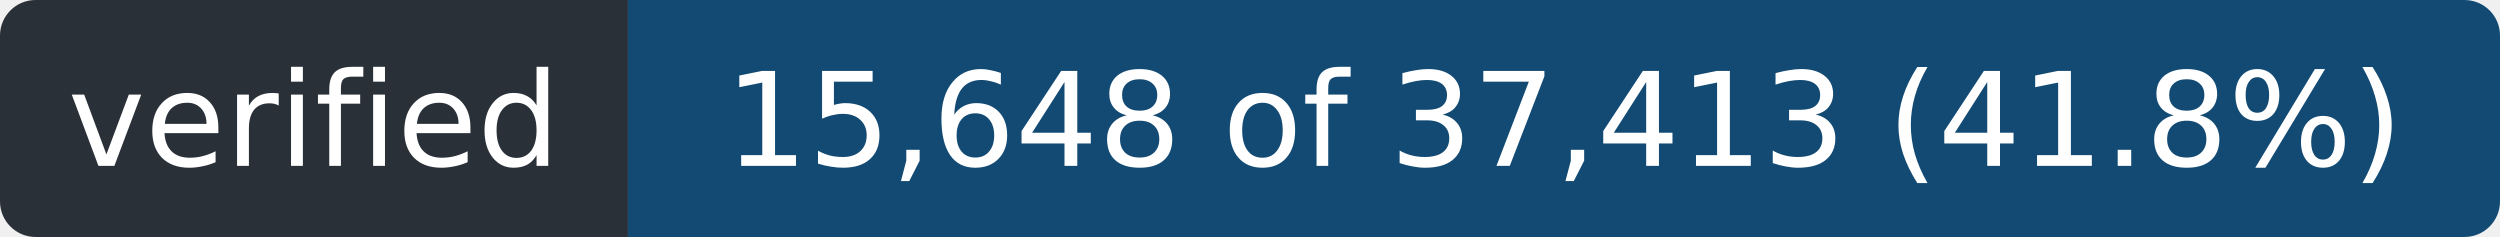
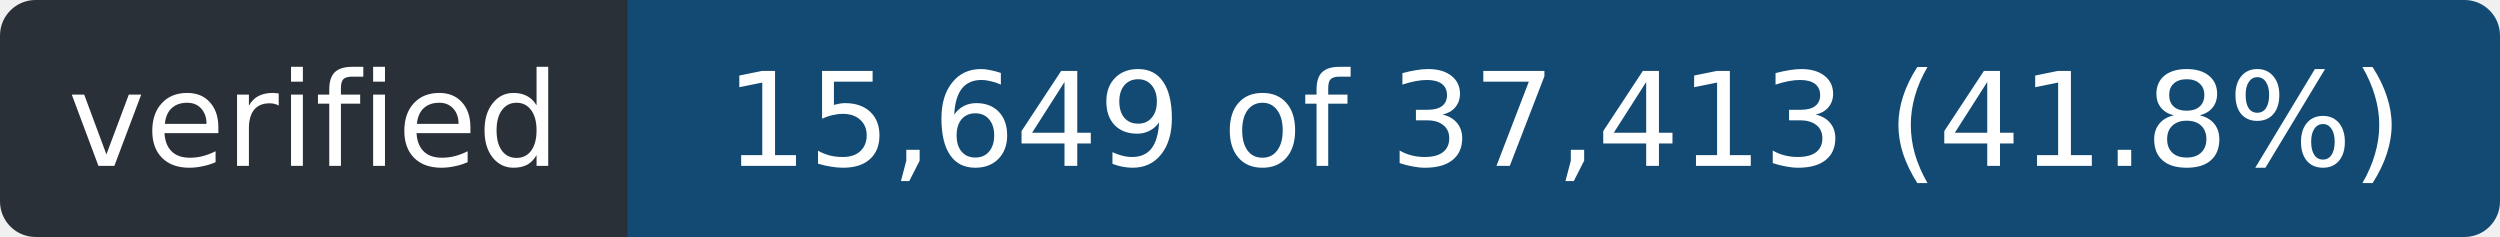
- <svg xmlns="http://www.w3.org/2000/svg" width="211" height="20" role="img" aria-label="verified: 15,648 of 37,413 (41.8%)">
+ <svg xmlns="http://www.w3.org/2000/svg" width="211" height="20" role="img" aria-label="verified: 15,649 of 37,413 (41.8%)">
  <clipPath id="r">
    <rect width="211" height="20" rx="3" />
  </clipPath>
  <g clip-path="url(#r)">
    <rect width="53" height="20" fill="#2a3038" />
    <rect x="53" width="158" height="20" fill="#124a73" />
  </g>
  <g fill="#fff" font-family="Verdana,Geneva,DejaVu Sans,sans-serif" font-size="11" text-anchor="middle">
    <text x="26.5" y="14" textLength="41">verified</text>
-     <text x="132.0" y="14" textLength="146">15,648 of 37,413 (41.8%)</text>
+     <text x="132.0" y="14" textLength="146">15,649 of 37,413 (41.8%)</text>
  </g>
</svg>
